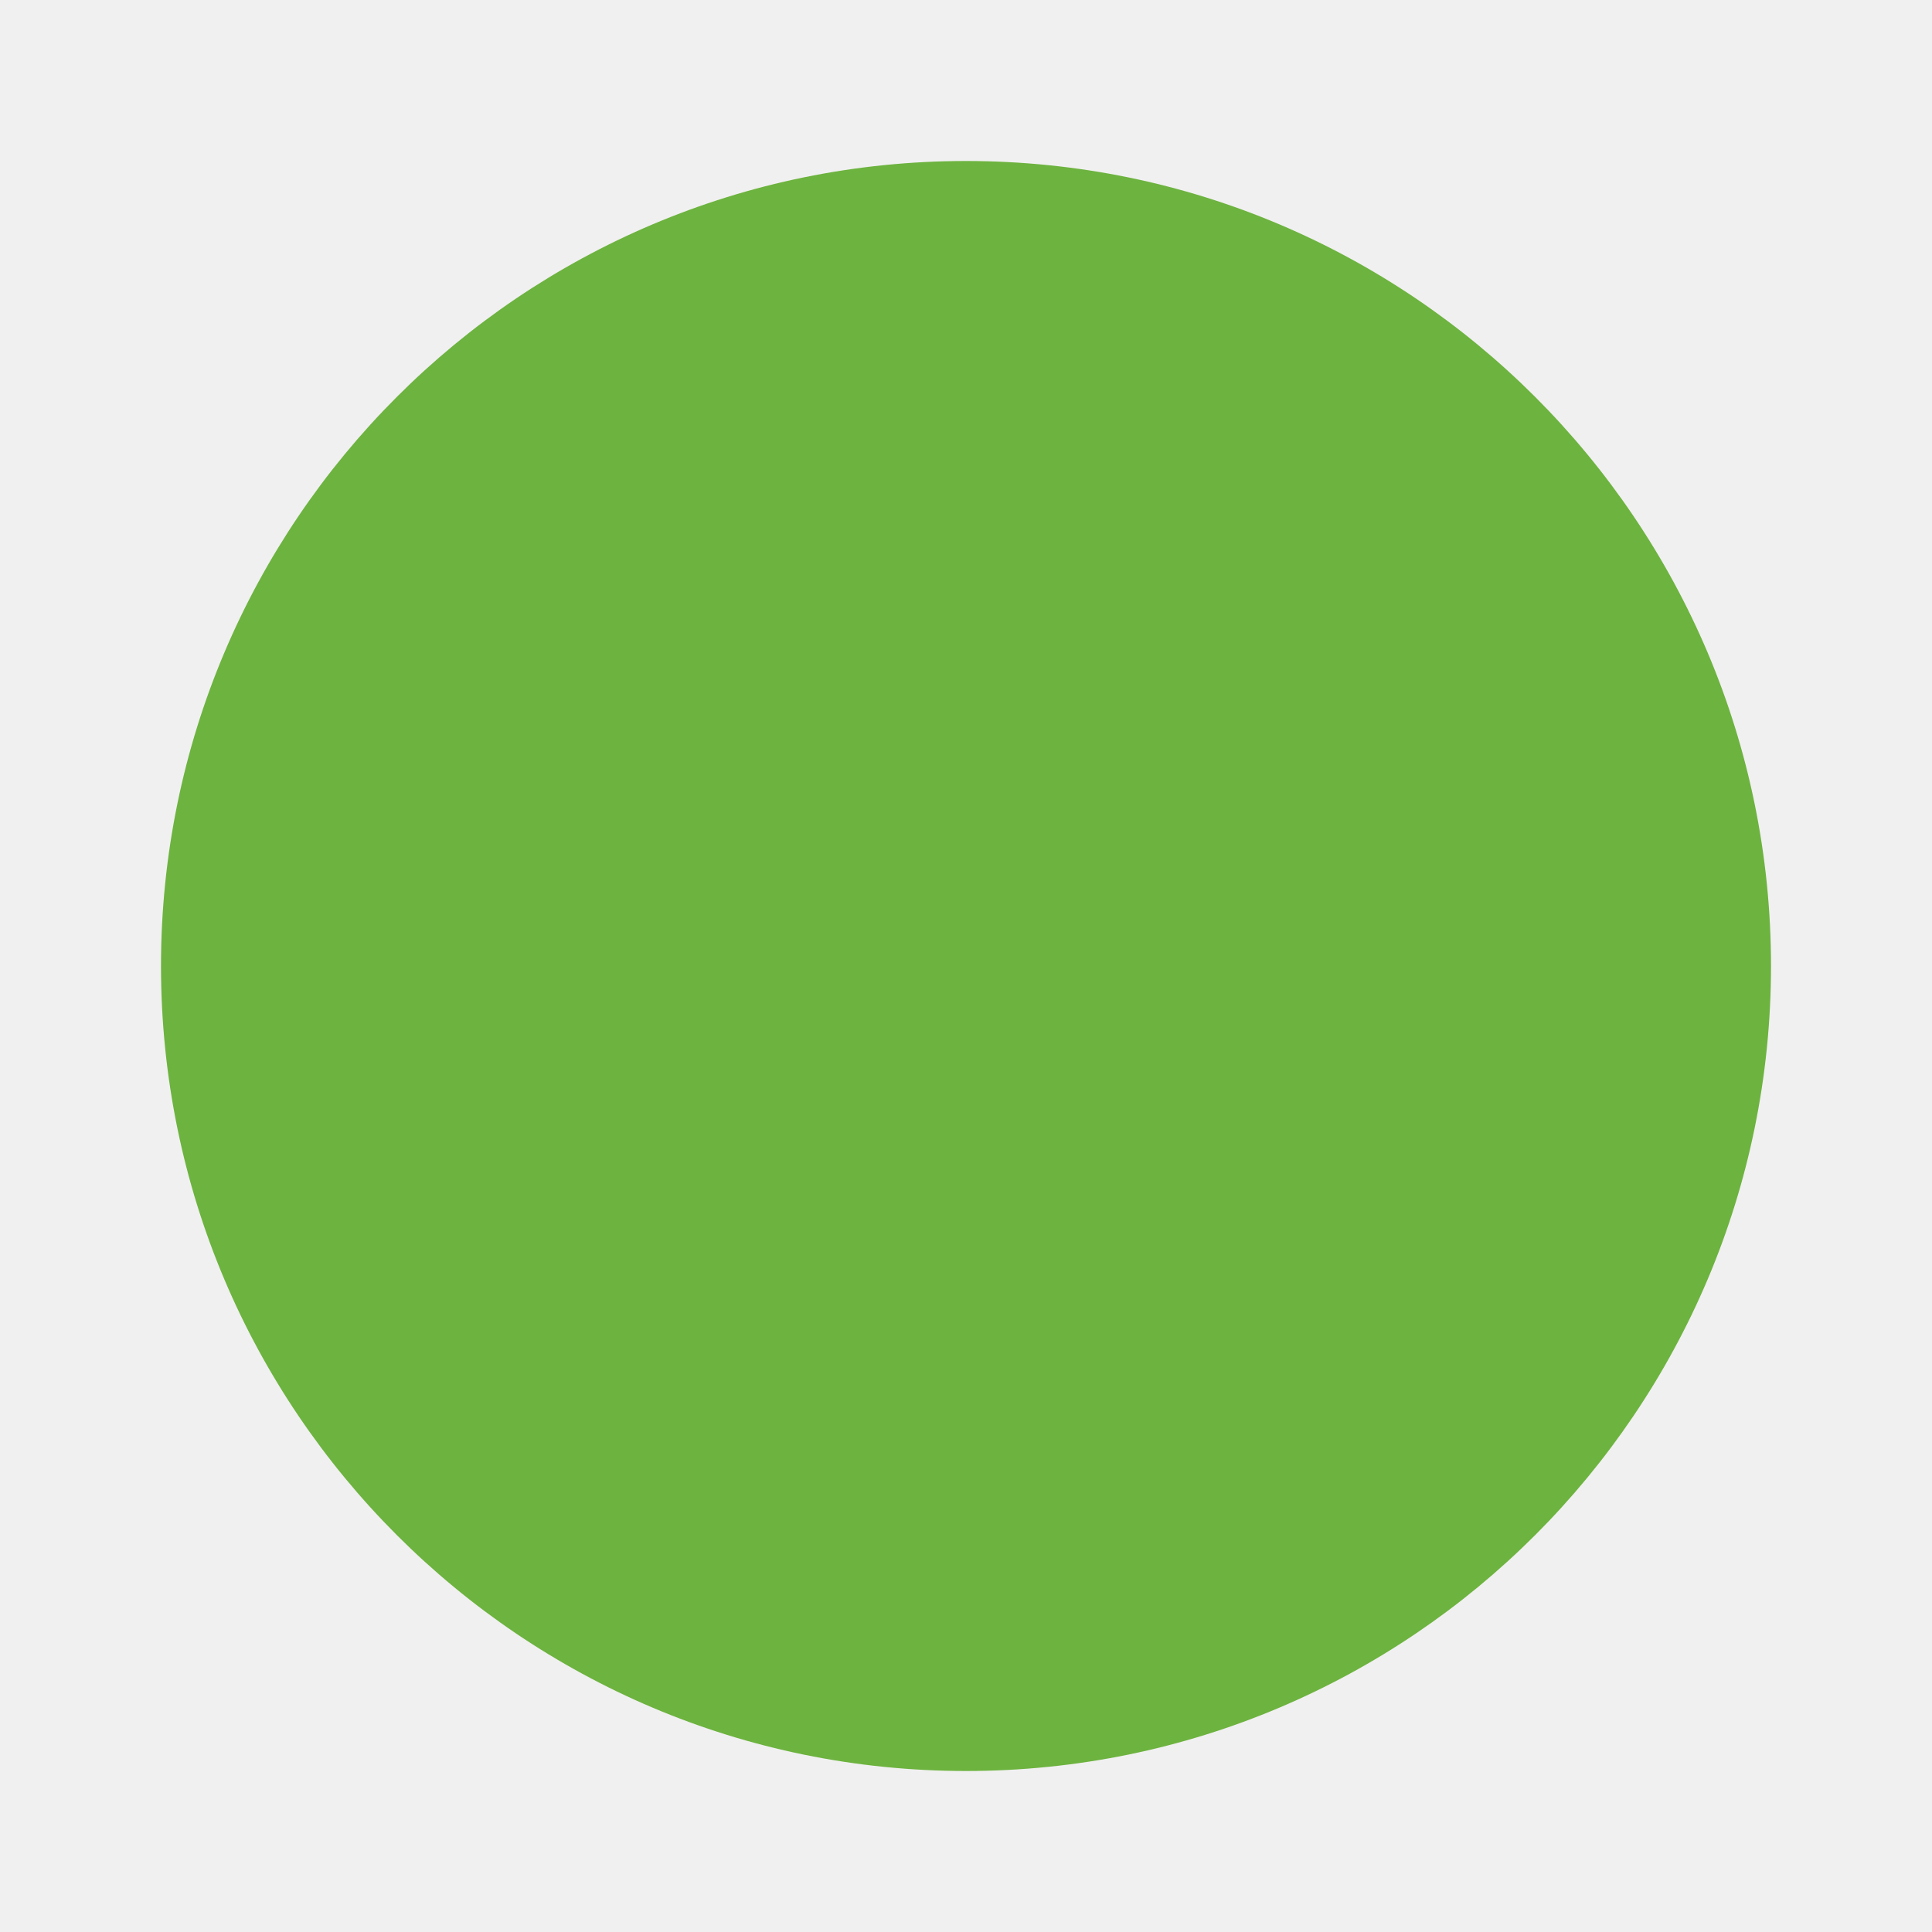
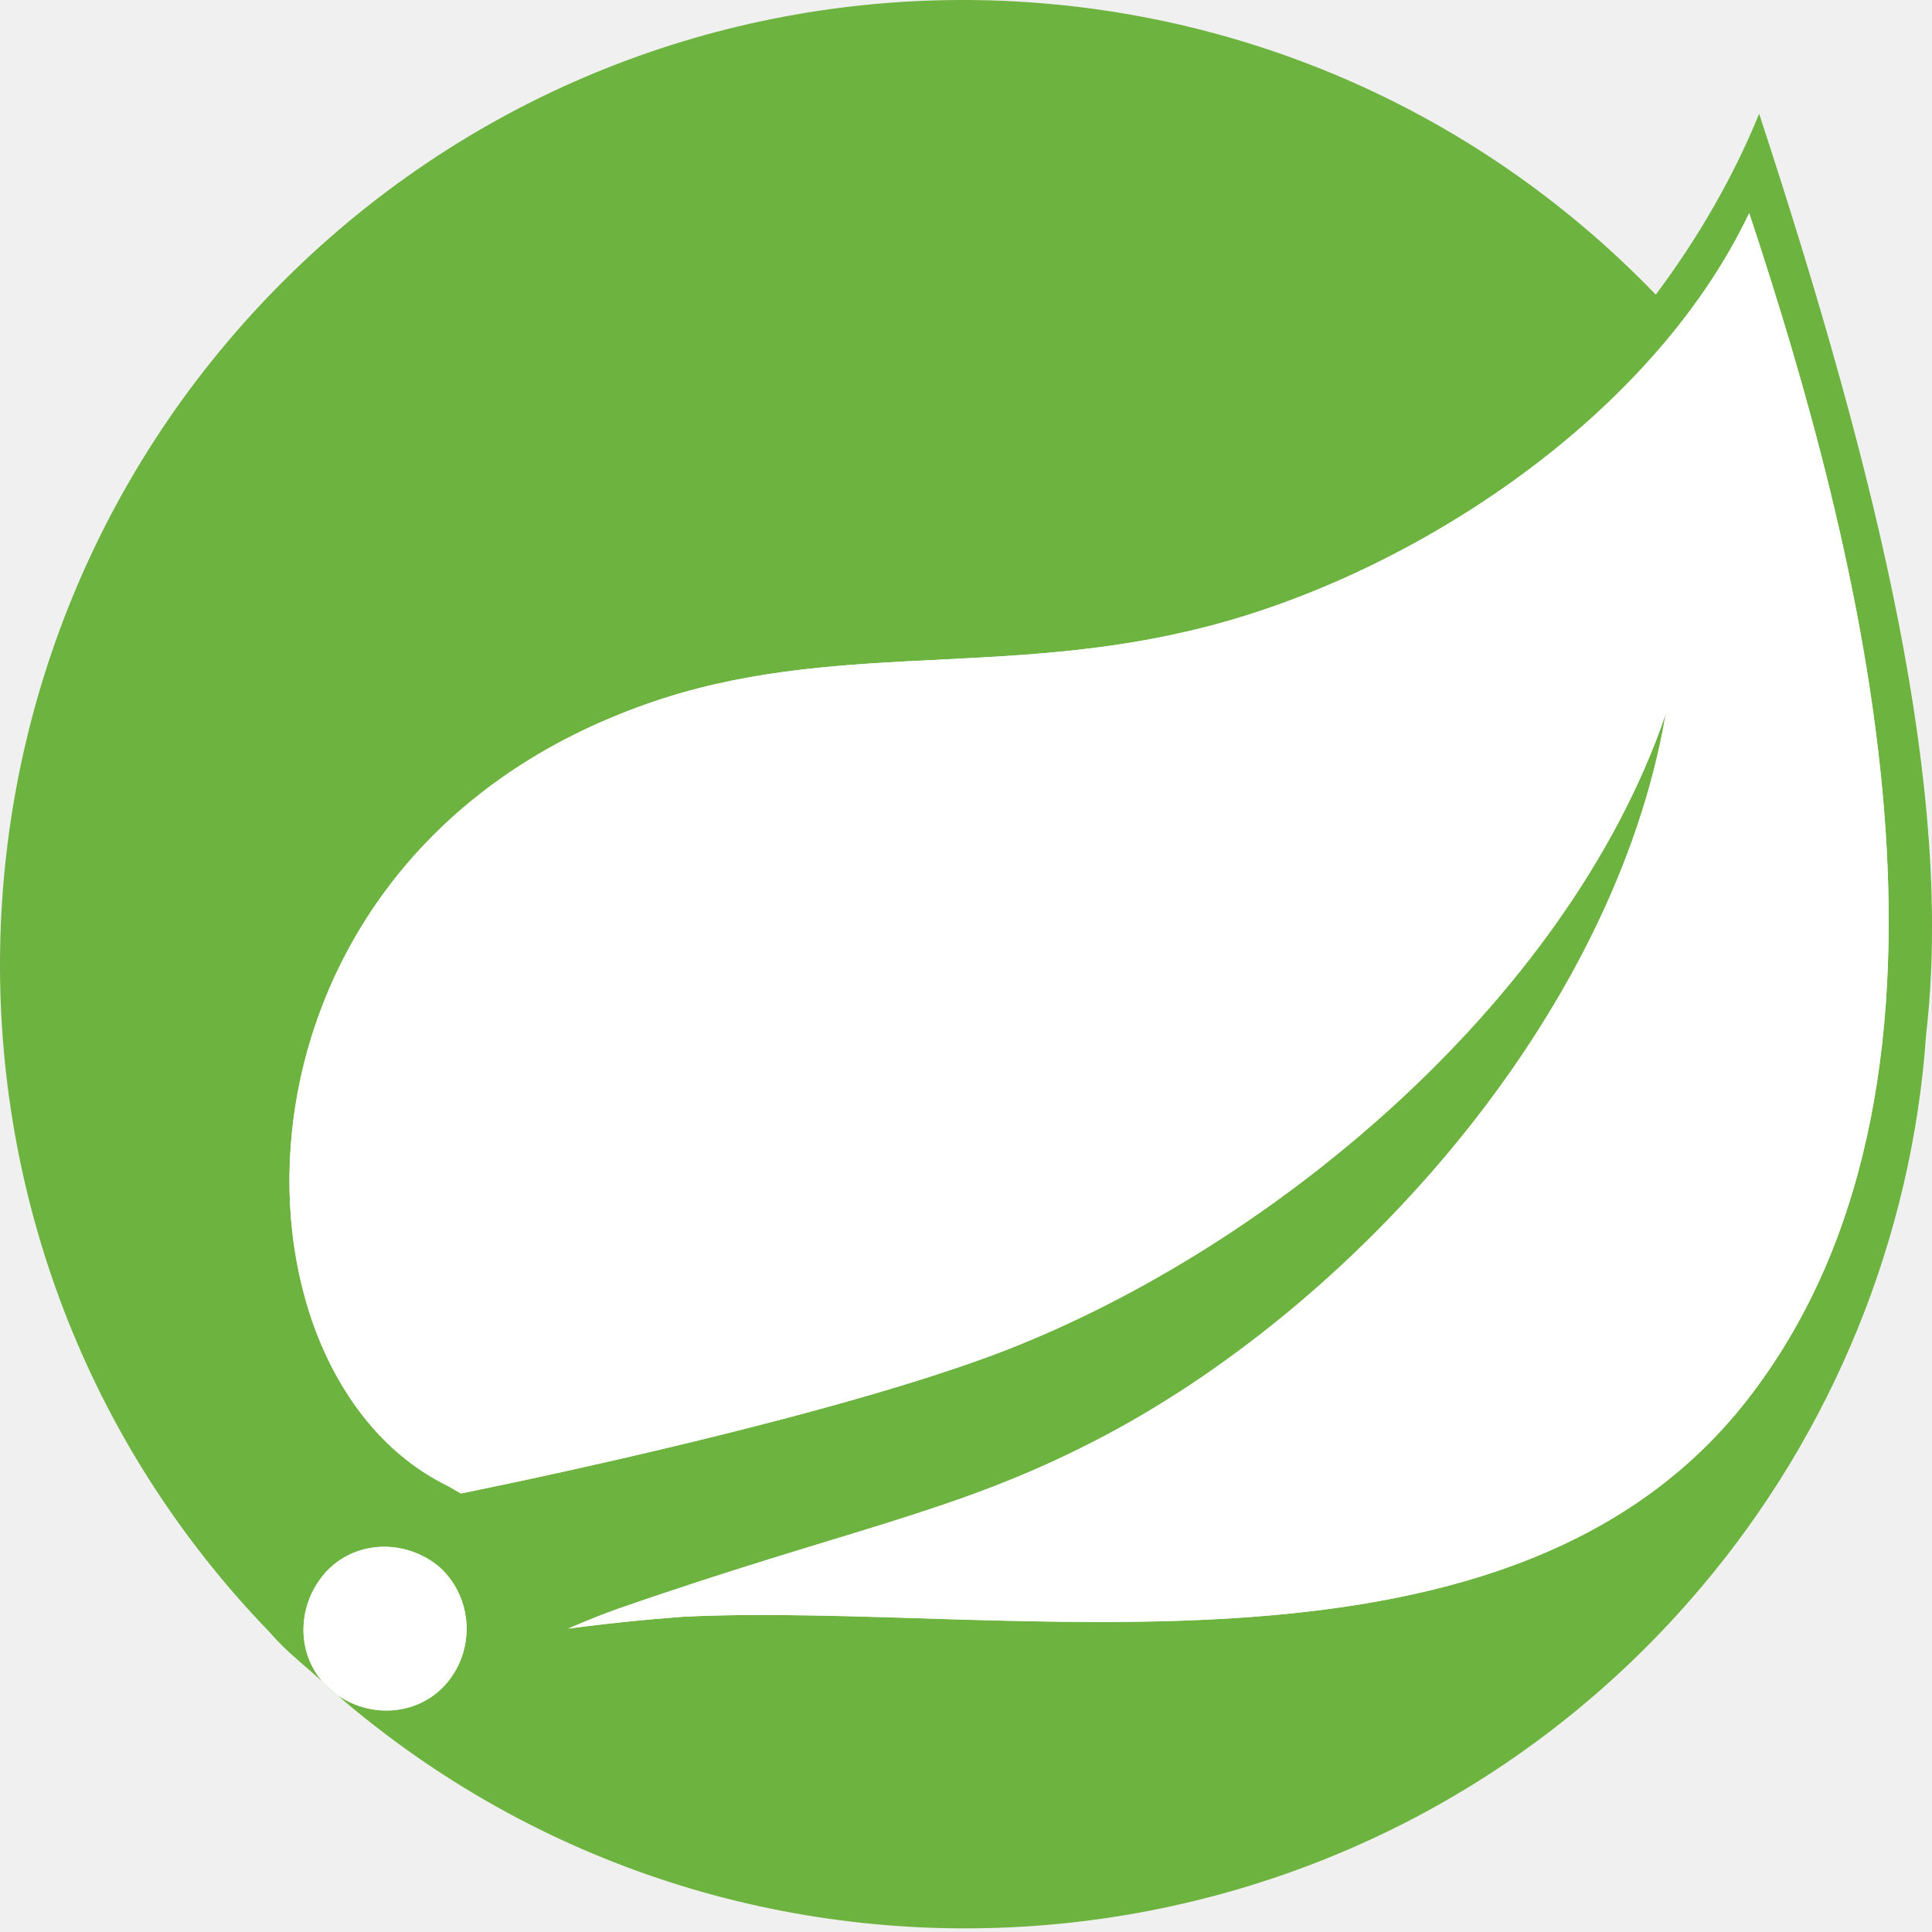
- <svg xmlns="http://www.w3.org/2000/svg" role="img" viewBox="0 0 24 24">
-   <path fill="#6DB33F" d="M12 2C6.48 2 2 6.48 2 12s4.48 10 10 10 10-4.48 10-10S17.52 2 12 2z" />
+ <svg xmlns="http://www.w3.org/2000/svg" width="800px" height="800px" viewBox="0 0 256 256" version="1.1" preserveAspectRatio="xMidYMid">
+   <g>
+     <path d="M38.944,35.879 C89.523,-13.12 170.398,-11.803 219.397,39.04 C224.929,31.664 229.671,23.498 233.096,15.068 C249.165,64.067 258.913,105.163 255.224,137.038 C253.38,163.909 242.843,189.725 225.456,210.273 C180.145,264.014 99.534,270.864 45.793,225.553 L45.793,225.553 L44.765,224.638 L44.71,224.602 C44.542,224.485 44.376,224.363 44.212,224.235 C43.722,223.854 43.277,223.439 42.876,222.995 L42.732,222.831 L41.051,221.338 C39.412,219.933 37.773,218.528 36.319,216.938 L35.783,216.332 C-13.216,165.753 -11.636,84.878 38.944,35.879 Z M57.911,207.376 C53.169,203.688 46.32,204.214 42.632,208.956 C39.389,213.126 39.405,218.925 42.68,222.771 L42.732,222.831 L44.765,224.638 L44.964,224.774 C49.569,227.802 55.764,227.176 59.298,222.896 L59.492,222.655 C63.18,217.913 62.39,211.064 57.911,207.376 Z M231.779,28.239 C218.607,55.9 185.941,76.975 157.753,83.561 C131.146,89.883 107.964,84.615 83.464,94.098 C27.616,115.437 28.67,181.822 59.228,196.838 L59.228,196.838 L61.072,197.892 C61.072,197.892 83.146,193.503 104.974,187.707 L106.844,187.207 C115.562,184.858 124.139,182.297 131.146,179.715 C167.5,166.28 207.543,133.087 220.714,94.625 C213.865,134.667 179.355,173.392 144.845,191.043 C126.404,200.526 112.179,202.634 81.884,213.171 C78.196,214.488 75.298,215.806 75.298,215.806 C75.668,215.755 76.037,215.705 76.406,215.656 L77.142,215.561 L77.142,215.561 L77.875,215.469 C84.565,214.64 90.577,214.225 90.577,214.225 C133.517,212.117 200.957,226.343 232.306,184.457 C264.445,141.78 246.531,72.76 231.779,28.239 Z" fill="#6DB33F">
+ 
+ </path>
+     <path d="M57.911,207.376 C62.39,211.064 63.18,217.913 59.492,222.655 C55.804,227.397 48.954,227.924 44.212,224.235 C39.471,220.547 38.944,213.698 42.632,208.956 C46.32,204.214 53.169,203.688 57.911,207.376 Z M231.779,28.239 C246.531,72.76 264.445,141.78 232.306,184.457 C200.957,226.343 133.517,212.117 90.577,214.225 C90.577,214.225 84.565,214.64 77.875,215.469 L77.142,215.561 C76.53,215.639 75.914,215.721 75.298,215.806 C75.298,215.806 78.196,214.488 81.884,213.171 C112.179,202.634 126.404,200.526 144.845,191.043 C179.355,173.392 213.865,134.667 220.714,94.625 C207.543,133.087 167.5,166.28 131.146,179.715 C106.12,188.935 61.072,197.892 61.072,197.892 L59.228,196.838 C28.67,181.822 27.616,115.437 83.464,94.098 C107.964,84.615 131.146,89.883 157.753,83.561 C185.941,76.975 218.607,55.9 231.779,28.239 Z" fill="#FFFFFF">
+ 
+ </path>
+   </g>
</svg>
